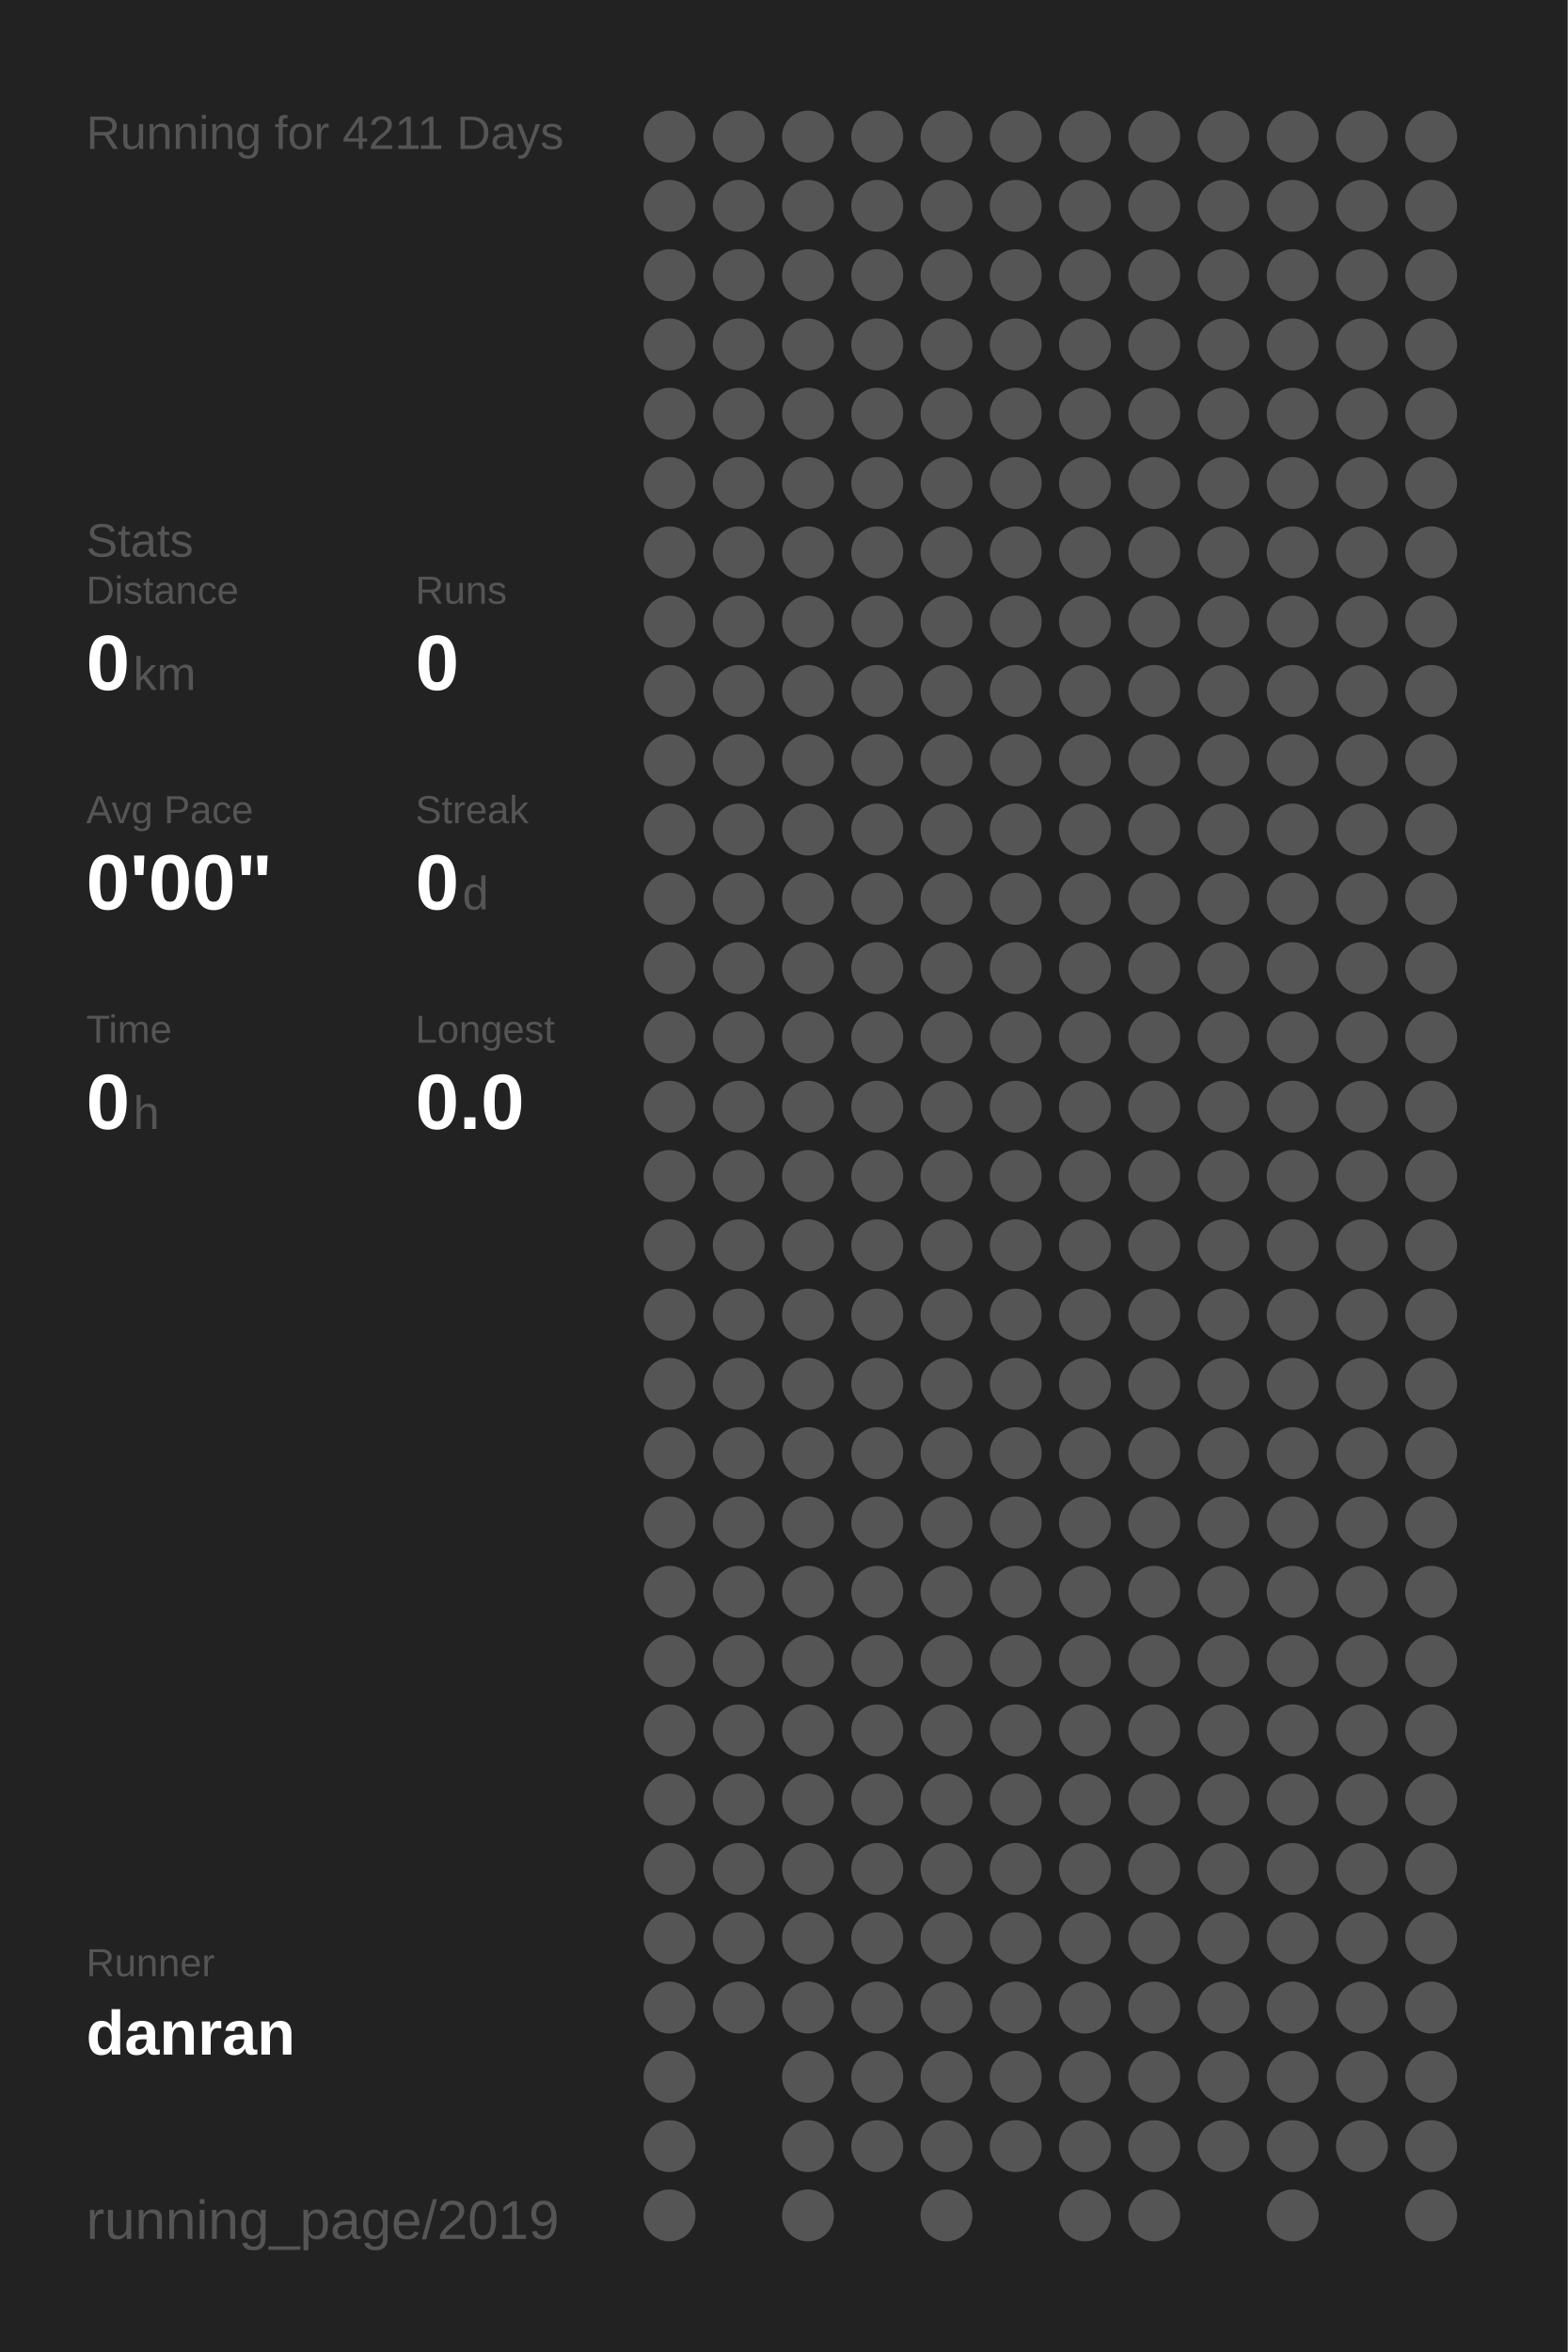
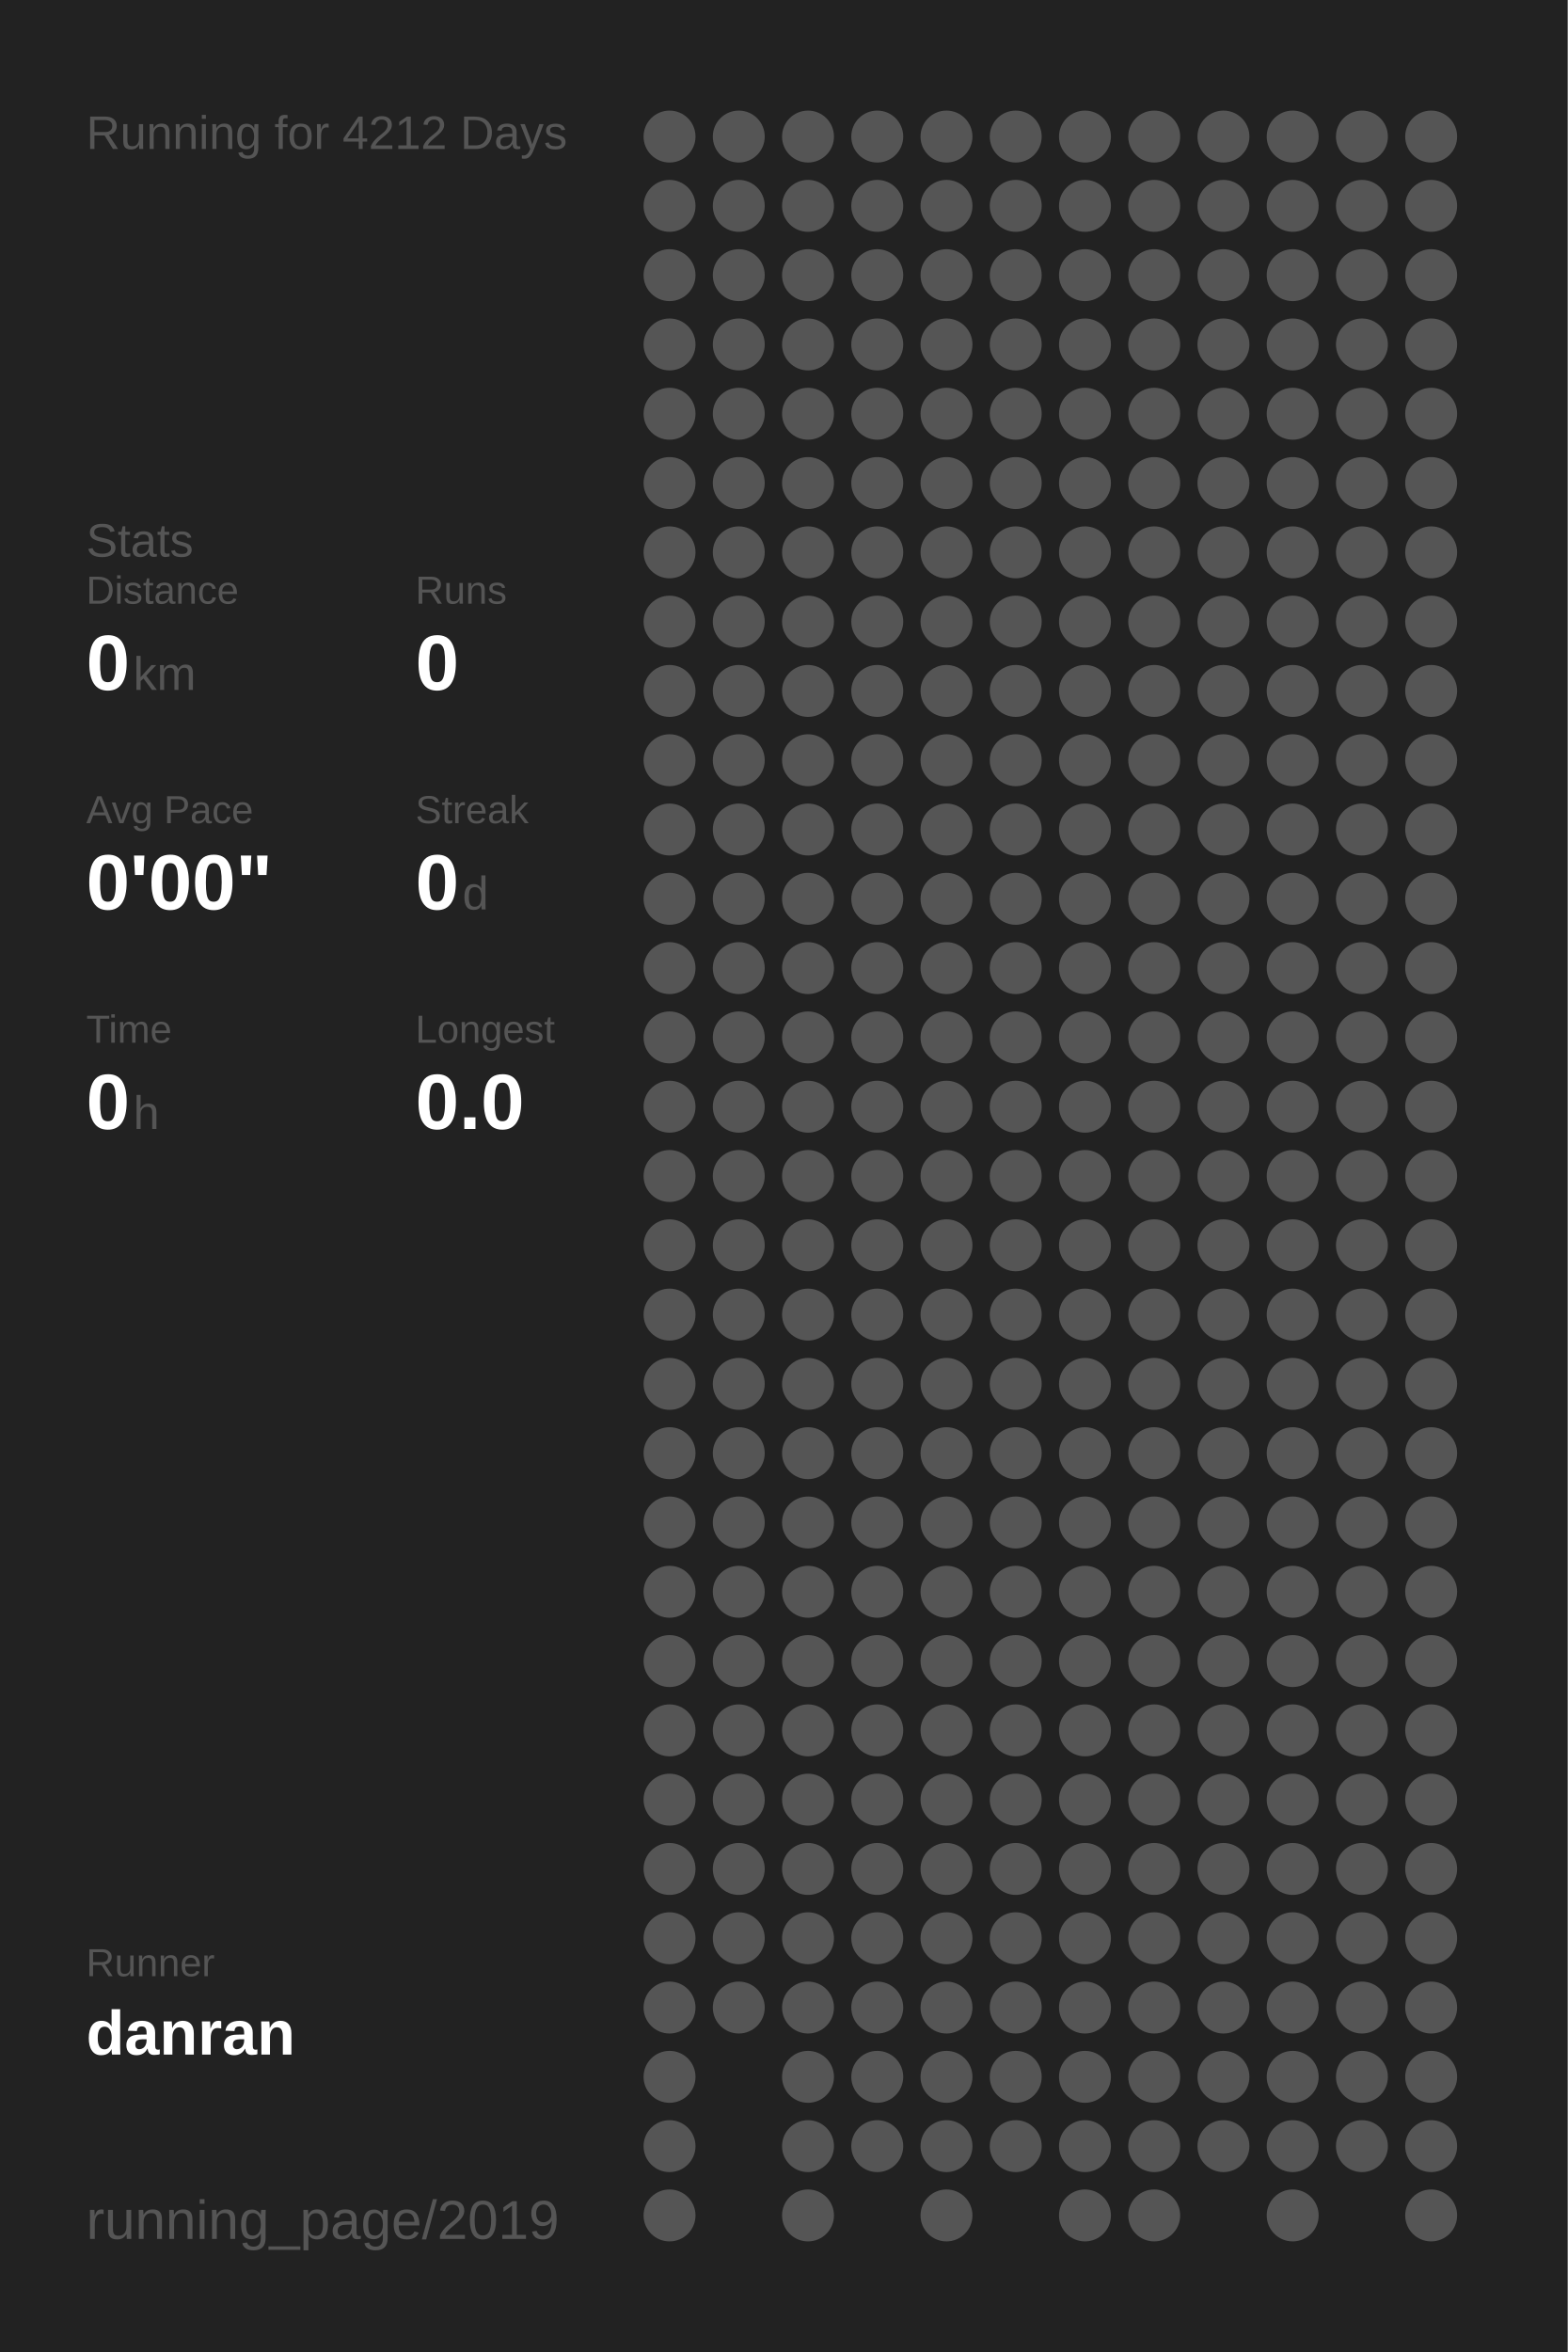
<svg xmlns="http://www.w3.org/2000/svg" baseProfile="full" height="300mm" version="1.1" viewBox="0,0,200,300" width="200mm">
  <defs />
  <rect fill="#222222" height="300" width="200" x="0" y="0" />
-   <text fill="#555555" style="font-size:6px; font-family:Arial;" x="11" y="19">Running for 4211 Days</text>
+   <text fill="#555555" style="font-size:6px; font-family:Arial;" x="11" y="19">Running for 4212 Days</text>
  <text fill="#555555" style="font-size:6px; font-family:Arial;" x="11" y="71">Stats</text>
  <text fill="#555555" style="font-size:5px; font-family:Arial;" x="11" y="77">Distance</text>
  <text fill="#FFFFFF" style="font-size:10px; font-family:Arial; font-weight:bold;" x="11" y="88">0</text>
  <text fill="#555555" style="font-size:6px; font-family:Arial;" x="17" y="88">km</text>
  <text fill="#555555" style="font-size:5px; font-family:Arial;" x="53" y="77">Runs</text>
  <text fill="#FFFFFF" style="font-size:10px; font-family:Arial; font-weight:bold;" x="53" y="88">0</text>
  <text fill="#555555" style="font-size:5px; font-family:Arial;" x="11" y="105">Avg Pace</text>
  <text fill="#FFFFFF" style="font-size:10px; font-family:Arial; font-weight:bold;" x="11" y="116">0'00"</text>
  <text fill="#555555" style="font-size:5px; font-family:Arial;" x="53" y="105">Streak</text>
  <text fill="#FFFFFF" style="font-size:10px; font-family:Arial; font-weight:bold;" x="53" y="116">0</text>
  <text fill="#555555" style="font-size:6px; font-family:Arial;" x="59" y="116">d</text>
  <text fill="#555555" style="font-size:5px; font-family:Arial;" x="11" y="133">Time</text>
  <text fill="#FFFFFF" style="font-size:10px; font-family:Arial; font-weight:bold;" x="11" y="144">0</text>
  <text fill="#555555" style="font-size:6px; font-family:Arial;" x="17" y="144">h</text>
  <text fill="#555555" style="font-size:5px; font-family:Arial;" x="53" y="133">Longest</text>
  <text fill="#FFFFFF" style="font-size:10px; font-family:Arial; font-weight:bold;" x="53" y="144">0.0</text>
  <text fill="#555555" style="font-size:5px; font-family:Arial;" x="11" y="252.065">Runner</text>
  <text fill="#FFFFFF" style="font-size:8px; font-family:Arial; font-weight:bold;" x="11" y="262.065">danran</text>
  <text fill="#555555" style="font-size:7px; font-family:Arial;" x="11" y="285.581">running_page/2019</text>
  <circle cx="85.417" cy="17.419" fill="#555555" r="3.312" />
  <circle cx="85.417" cy="26.258" fill="#555555" r="3.312" />
  <circle cx="85.417" cy="35.097" fill="#555555" r="3.312" />
  <circle cx="85.417" cy="43.935" fill="#555555" r="3.312" />
  <circle cx="85.417" cy="52.774" fill="#555555" r="3.312" />
  <circle cx="85.417" cy="61.613" fill="#555555" r="3.312" />
  <circle cx="85.417" cy="70.452" fill="#555555" r="3.312" />
  <circle cx="85.417" cy="79.29" fill="#555555" r="3.312" />
  <circle cx="85.417" cy="88.129" fill="#555555" r="3.312" />
  <circle cx="85.417" cy="96.968" fill="#555555" r="3.312" />
  <circle cx="85.417" cy="105.806" fill="#555555" r="3.312" />
  <circle cx="85.417" cy="114.645" fill="#555555" r="3.312" />
  <circle cx="85.417" cy="123.484" fill="#555555" r="3.312" />
  <circle cx="85.417" cy="132.323" fill="#555555" r="3.312" />
  <circle cx="85.417" cy="141.161" fill="#555555" r="3.312" />
  <circle cx="85.417" cy="150" fill="#555555" r="3.312" />
  <circle cx="85.417" cy="158.839" fill="#555555" r="3.312" />
  <circle cx="85.417" cy="167.677" fill="#555555" r="3.312" />
  <circle cx="85.417" cy="176.516" fill="#555555" r="3.312" />
  <circle cx="85.417" cy="185.355" fill="#555555" r="3.312" />
  <circle cx="85.417" cy="194.194" fill="#555555" r="3.312" />
  <circle cx="85.417" cy="203.032" fill="#555555" r="3.312" />
  <circle cx="85.417" cy="211.871" fill="#555555" r="3.312" />
  <circle cx="85.417" cy="220.71" fill="#555555" r="3.312" />
  <circle cx="85.417" cy="229.548" fill="#555555" r="3.312" />
  <circle cx="85.417" cy="238.387" fill="#555555" r="3.312" />
  <circle cx="85.417" cy="247.226" fill="#555555" r="3.312" />
  <circle cx="85.417" cy="256.065" fill="#555555" r="3.312" />
  <circle cx="85.417" cy="264.903" fill="#555555" r="3.312" />
  <circle cx="85.417" cy="273.742" fill="#555555" r="3.312" />
  <circle cx="85.417" cy="282.581" fill="#555555" r="3.312" />
  <circle cx="94.25" cy="17.419" fill="#555555" r="3.312" />
  <circle cx="94.25" cy="26.258" fill="#555555" r="3.312" />
  <circle cx="94.25" cy="35.097" fill="#555555" r="3.312" />
  <circle cx="94.25" cy="43.935" fill="#555555" r="3.312" />
  <circle cx="94.25" cy="52.774" fill="#555555" r="3.312" />
  <circle cx="94.25" cy="61.613" fill="#555555" r="3.312" />
  <circle cx="94.25" cy="70.452" fill="#555555" r="3.312" />
  <circle cx="94.25" cy="79.29" fill="#555555" r="3.312" />
  <circle cx="94.25" cy="88.129" fill="#555555" r="3.312" />
  <circle cx="94.25" cy="96.968" fill="#555555" r="3.312" />
  <circle cx="94.25" cy="105.806" fill="#555555" r="3.312" />
  <circle cx="94.25" cy="114.645" fill="#555555" r="3.312" />
  <circle cx="94.25" cy="123.484" fill="#555555" r="3.312" />
  <circle cx="94.25" cy="132.323" fill="#555555" r="3.312" />
  <circle cx="94.25" cy="141.161" fill="#555555" r="3.312" />
  <circle cx="94.25" cy="150" fill="#555555" r="3.312" />
  <circle cx="94.25" cy="158.839" fill="#555555" r="3.312" />
  <circle cx="94.25" cy="167.677" fill="#555555" r="3.312" />
  <circle cx="94.25" cy="176.516" fill="#555555" r="3.312" />
  <circle cx="94.25" cy="185.355" fill="#555555" r="3.312" />
  <circle cx="94.25" cy="194.194" fill="#555555" r="3.312" />
  <circle cx="94.25" cy="203.032" fill="#555555" r="3.312" />
  <circle cx="94.25" cy="211.871" fill="#555555" r="3.312" />
  <circle cx="94.25" cy="220.71" fill="#555555" r="3.312" />
  <circle cx="94.25" cy="229.548" fill="#555555" r="3.312" />
  <circle cx="94.25" cy="238.387" fill="#555555" r="3.312" />
  <circle cx="94.25" cy="247.226" fill="#555555" r="3.312" />
  <circle cx="94.25" cy="256.065" fill="#555555" r="3.312" />
  <circle cx="103.083" cy="17.419" fill="#555555" r="3.312" />
  <circle cx="103.083" cy="26.258" fill="#555555" r="3.312" />
  <circle cx="103.083" cy="35.097" fill="#555555" r="3.312" />
  <circle cx="103.083" cy="43.935" fill="#555555" r="3.312" />
  <circle cx="103.083" cy="52.774" fill="#555555" r="3.312" />
  <circle cx="103.083" cy="61.613" fill="#555555" r="3.312" />
  <circle cx="103.083" cy="70.452" fill="#555555" r="3.312" />
  <circle cx="103.083" cy="79.29" fill="#555555" r="3.312" />
  <circle cx="103.083" cy="88.129" fill="#555555" r="3.312" />
  <circle cx="103.083" cy="96.968" fill="#555555" r="3.312" />
  <circle cx="103.083" cy="105.806" fill="#555555" r="3.312" />
  <circle cx="103.083" cy="114.645" fill="#555555" r="3.312" />
  <circle cx="103.083" cy="123.484" fill="#555555" r="3.312" />
  <circle cx="103.083" cy="132.323" fill="#555555" r="3.312" />
  <circle cx="103.083" cy="141.161" fill="#555555" r="3.312" />
  <circle cx="103.083" cy="150" fill="#555555" r="3.312" />
  <circle cx="103.083" cy="158.839" fill="#555555" r="3.312" />
  <circle cx="103.083" cy="167.677" fill="#555555" r="3.312" />
  <circle cx="103.083" cy="176.516" fill="#555555" r="3.312" />
  <circle cx="103.083" cy="185.355" fill="#555555" r="3.312" />
  <circle cx="103.083" cy="194.194" fill="#555555" r="3.312" />
  <circle cx="103.083" cy="203.032" fill="#555555" r="3.312" />
  <circle cx="103.083" cy="211.871" fill="#555555" r="3.312" />
  <circle cx="103.083" cy="220.71" fill="#555555" r="3.312" />
  <circle cx="103.083" cy="229.548" fill="#555555" r="3.312" />
  <circle cx="103.083" cy="238.387" fill="#555555" r="3.312" />
  <circle cx="103.083" cy="247.226" fill="#555555" r="3.312" />
  <circle cx="103.083" cy="256.065" fill="#555555" r="3.312" />
  <circle cx="103.083" cy="264.903" fill="#555555" r="3.312" />
  <circle cx="103.083" cy="273.742" fill="#555555" r="3.312" />
  <circle cx="103.083" cy="282.581" fill="#555555" r="3.312" />
  <circle cx="111.917" cy="17.419" fill="#555555" r="3.312" />
  <circle cx="111.917" cy="26.258" fill="#555555" r="3.312" />
  <circle cx="111.917" cy="35.097" fill="#555555" r="3.312" />
  <circle cx="111.917" cy="43.935" fill="#555555" r="3.312" />
  <circle cx="111.917" cy="52.774" fill="#555555" r="3.312" />
  <circle cx="111.917" cy="61.613" fill="#555555" r="3.312" />
  <circle cx="111.917" cy="70.452" fill="#555555" r="3.312" />
  <circle cx="111.917" cy="79.29" fill="#555555" r="3.312" />
  <circle cx="111.917" cy="88.129" fill="#555555" r="3.312" />
  <circle cx="111.917" cy="96.968" fill="#555555" r="3.312" />
  <circle cx="111.917" cy="105.806" fill="#555555" r="3.312" />
  <circle cx="111.917" cy="114.645" fill="#555555" r="3.312" />
  <circle cx="111.917" cy="123.484" fill="#555555" r="3.312" />
  <circle cx="111.917" cy="132.323" fill="#555555" r="3.312" />
  <circle cx="111.917" cy="141.161" fill="#555555" r="3.312" />
  <circle cx="111.917" cy="150" fill="#555555" r="3.312" />
  <circle cx="111.917" cy="158.839" fill="#555555" r="3.312" />
  <circle cx="111.917" cy="167.677" fill="#555555" r="3.312" />
  <circle cx="111.917" cy="176.516" fill="#555555" r="3.312" />
  <circle cx="111.917" cy="185.355" fill="#555555" r="3.312" />
  <circle cx="111.917" cy="194.194" fill="#555555" r="3.312" />
  <circle cx="111.917" cy="203.032" fill="#555555" r="3.312" />
  <circle cx="111.917" cy="211.871" fill="#555555" r="3.312" />
  <circle cx="111.917" cy="220.71" fill="#555555" r="3.312" />
  <circle cx="111.917" cy="229.548" fill="#555555" r="3.312" />
  <circle cx="111.917" cy="238.387" fill="#555555" r="3.312" />
  <circle cx="111.917" cy="247.226" fill="#555555" r="3.312" />
  <circle cx="111.917" cy="256.065" fill="#555555" r="3.312" />
  <circle cx="111.917" cy="264.903" fill="#555555" r="3.312" />
  <circle cx="111.917" cy="273.742" fill="#555555" r="3.312" />
  <circle cx="120.75" cy="17.419" fill="#555555" r="3.312" />
  <circle cx="120.75" cy="26.258" fill="#555555" r="3.312" />
  <circle cx="120.75" cy="35.097" fill="#555555" r="3.312" />
  <circle cx="120.75" cy="43.935" fill="#555555" r="3.312" />
  <circle cx="120.75" cy="52.774" fill="#555555" r="3.312" />
  <circle cx="120.75" cy="61.613" fill="#555555" r="3.312" />
  <circle cx="120.75" cy="70.452" fill="#555555" r="3.312" />
  <circle cx="120.75" cy="79.29" fill="#555555" r="3.312" />
  <circle cx="120.75" cy="88.129" fill="#555555" r="3.312" />
  <circle cx="120.75" cy="96.968" fill="#555555" r="3.312" />
  <circle cx="120.75" cy="105.806" fill="#555555" r="3.312" />
  <circle cx="120.75" cy="114.645" fill="#555555" r="3.312" />
  <circle cx="120.75" cy="123.484" fill="#555555" r="3.312" />
  <circle cx="120.75" cy="132.323" fill="#555555" r="3.312" />
  <circle cx="120.75" cy="141.161" fill="#555555" r="3.312" />
  <circle cx="120.75" cy="150" fill="#555555" r="3.312" />
  <circle cx="120.75" cy="158.839" fill="#555555" r="3.312" />
  <circle cx="120.75" cy="167.677" fill="#555555" r="3.312" />
  <circle cx="120.75" cy="176.516" fill="#555555" r="3.312" />
  <circle cx="120.75" cy="185.355" fill="#555555" r="3.312" />
  <circle cx="120.75" cy="194.194" fill="#555555" r="3.312" />
  <circle cx="120.75" cy="203.032" fill="#555555" r="3.312" />
  <circle cx="120.75" cy="211.871" fill="#555555" r="3.312" />
  <circle cx="120.75" cy="220.71" fill="#555555" r="3.312" />
  <circle cx="120.75" cy="229.548" fill="#555555" r="3.312" />
  <circle cx="120.75" cy="238.387" fill="#555555" r="3.312" />
  <circle cx="120.75" cy="247.226" fill="#555555" r="3.312" />
  <circle cx="120.75" cy="256.065" fill="#555555" r="3.312" />
  <circle cx="120.75" cy="264.903" fill="#555555" r="3.312" />
  <circle cx="120.75" cy="273.742" fill="#555555" r="3.312" />
  <circle cx="120.75" cy="282.581" fill="#555555" r="3.312" />
  <circle cx="129.583" cy="17.419" fill="#555555" r="3.312" />
  <circle cx="129.583" cy="26.258" fill="#555555" r="3.312" />
  <circle cx="129.583" cy="35.097" fill="#555555" r="3.312" />
  <circle cx="129.583" cy="43.935" fill="#555555" r="3.312" />
  <circle cx="129.583" cy="52.774" fill="#555555" r="3.312" />
  <circle cx="129.583" cy="61.613" fill="#555555" r="3.312" />
  <circle cx="129.583" cy="70.452" fill="#555555" r="3.312" />
  <circle cx="129.583" cy="79.29" fill="#555555" r="3.312" />
  <circle cx="129.583" cy="88.129" fill="#555555" r="3.312" />
  <circle cx="129.583" cy="96.968" fill="#555555" r="3.312" />
  <circle cx="129.583" cy="105.806" fill="#555555" r="3.312" />
  <circle cx="129.583" cy="114.645" fill="#555555" r="3.312" />
  <circle cx="129.583" cy="123.484" fill="#555555" r="3.312" />
  <circle cx="129.583" cy="132.323" fill="#555555" r="3.312" />
  <circle cx="129.583" cy="141.161" fill="#555555" r="3.312" />
  <circle cx="129.583" cy="150" fill="#555555" r="3.312" />
  <circle cx="129.583" cy="158.839" fill="#555555" r="3.312" />
  <circle cx="129.583" cy="167.677" fill="#555555" r="3.312" />
  <circle cx="129.583" cy="176.516" fill="#555555" r="3.312" />
  <circle cx="129.583" cy="185.355" fill="#555555" r="3.312" />
  <circle cx="129.583" cy="194.194" fill="#555555" r="3.312" />
  <circle cx="129.583" cy="203.032" fill="#555555" r="3.312" />
  <circle cx="129.583" cy="211.871" fill="#555555" r="3.312" />
  <circle cx="129.583" cy="220.71" fill="#555555" r="3.312" />
  <circle cx="129.583" cy="229.548" fill="#555555" r="3.312" />
  <circle cx="129.583" cy="238.387" fill="#555555" r="3.312" />
  <circle cx="129.583" cy="247.226" fill="#555555" r="3.312" />
  <circle cx="129.583" cy="256.065" fill="#555555" r="3.312" />
  <circle cx="129.583" cy="264.903" fill="#555555" r="3.312" />
  <circle cx="129.583" cy="273.742" fill="#555555" r="3.312" />
  <circle cx="138.417" cy="17.419" fill="#555555" r="3.312" />
  <circle cx="138.417" cy="26.258" fill="#555555" r="3.312" />
  <circle cx="138.417" cy="35.097" fill="#555555" r="3.312" />
  <circle cx="138.417" cy="43.935" fill="#555555" r="3.312" />
  <circle cx="138.417" cy="52.774" fill="#555555" r="3.312" />
  <circle cx="138.417" cy="61.613" fill="#555555" r="3.312" />
  <circle cx="138.417" cy="70.452" fill="#555555" r="3.312" />
  <circle cx="138.417" cy="79.29" fill="#555555" r="3.312" />
  <circle cx="138.417" cy="88.129" fill="#555555" r="3.312" />
  <circle cx="138.417" cy="96.968" fill="#555555" r="3.312" />
  <circle cx="138.417" cy="105.806" fill="#555555" r="3.312" />
  <circle cx="138.417" cy="114.645" fill="#555555" r="3.312" />
  <circle cx="138.417" cy="123.484" fill="#555555" r="3.312" />
  <circle cx="138.417" cy="132.323" fill="#555555" r="3.312" />
  <circle cx="138.417" cy="141.161" fill="#555555" r="3.312" />
  <circle cx="138.417" cy="150" fill="#555555" r="3.312" />
  <circle cx="138.417" cy="158.839" fill="#555555" r="3.312" />
  <circle cx="138.417" cy="167.677" fill="#555555" r="3.312" />
  <circle cx="138.417" cy="176.516" fill="#555555" r="3.312" />
  <circle cx="138.417" cy="185.355" fill="#555555" r="3.312" />
  <circle cx="138.417" cy="194.194" fill="#555555" r="3.312" />
  <circle cx="138.417" cy="203.032" fill="#555555" r="3.312" />
  <circle cx="138.417" cy="211.871" fill="#555555" r="3.312" />
  <circle cx="138.417" cy="220.71" fill="#555555" r="3.312" />
  <circle cx="138.417" cy="229.548" fill="#555555" r="3.312" />
  <circle cx="138.417" cy="238.387" fill="#555555" r="3.312" />
  <circle cx="138.417" cy="247.226" fill="#555555" r="3.312" />
  <circle cx="138.417" cy="256.065" fill="#555555" r="3.312" />
  <circle cx="138.417" cy="264.903" fill="#555555" r="3.312" />
  <circle cx="138.417" cy="273.742" fill="#555555" r="3.312" />
  <circle cx="138.417" cy="282.581" fill="#555555" r="3.312" />
  <circle cx="147.25" cy="17.419" fill="#555555" r="3.312" />
  <circle cx="147.25" cy="26.258" fill="#555555" r="3.312" />
  <circle cx="147.25" cy="35.097" fill="#555555" r="3.312" />
  <circle cx="147.25" cy="43.935" fill="#555555" r="3.312" />
  <circle cx="147.25" cy="52.774" fill="#555555" r="3.312" />
  <circle cx="147.25" cy="61.613" fill="#555555" r="3.312" />
  <circle cx="147.25" cy="70.452" fill="#555555" r="3.312" />
  <circle cx="147.25" cy="79.29" fill="#555555" r="3.312" />
  <circle cx="147.25" cy="88.129" fill="#555555" r="3.312" />
  <circle cx="147.25" cy="96.968" fill="#555555" r="3.312" />
  <circle cx="147.25" cy="105.806" fill="#555555" r="3.312" />
  <circle cx="147.25" cy="114.645" fill="#555555" r="3.312" />
  <circle cx="147.25" cy="123.484" fill="#555555" r="3.312" />
  <circle cx="147.25" cy="132.323" fill="#555555" r="3.312" />
  <circle cx="147.25" cy="141.161" fill="#555555" r="3.312" />
  <circle cx="147.25" cy="150" fill="#555555" r="3.312" />
  <circle cx="147.25" cy="158.839" fill="#555555" r="3.312" />
  <circle cx="147.25" cy="167.677" fill="#555555" r="3.312" />
  <circle cx="147.25" cy="176.516" fill="#555555" r="3.312" />
  <circle cx="147.25" cy="185.355" fill="#555555" r="3.312" />
  <circle cx="147.25" cy="194.194" fill="#555555" r="3.312" />
  <circle cx="147.25" cy="203.032" fill="#555555" r="3.312" />
  <circle cx="147.25" cy="211.871" fill="#555555" r="3.312" />
  <circle cx="147.25" cy="220.71" fill="#555555" r="3.312" />
  <circle cx="147.25" cy="229.548" fill="#555555" r="3.312" />
  <circle cx="147.25" cy="238.387" fill="#555555" r="3.312" />
  <circle cx="147.25" cy="247.226" fill="#555555" r="3.312" />
  <circle cx="147.25" cy="256.065" fill="#555555" r="3.312" />
  <circle cx="147.25" cy="264.903" fill="#555555" r="3.312" />
  <circle cx="147.25" cy="273.742" fill="#555555" r="3.312" />
  <circle cx="147.25" cy="282.581" fill="#555555" r="3.312" />
  <circle cx="156.083" cy="17.419" fill="#555555" r="3.312" />
  <circle cx="156.083" cy="26.258" fill="#555555" r="3.312" />
  <circle cx="156.083" cy="35.097" fill="#555555" r="3.312" />
  <circle cx="156.083" cy="43.935" fill="#555555" r="3.312" />
  <circle cx="156.083" cy="52.774" fill="#555555" r="3.312" />
  <circle cx="156.083" cy="61.613" fill="#555555" r="3.312" />
  <circle cx="156.083" cy="70.452" fill="#555555" r="3.312" />
  <circle cx="156.083" cy="79.29" fill="#555555" r="3.312" />
  <circle cx="156.083" cy="88.129" fill="#555555" r="3.312" />
  <circle cx="156.083" cy="96.968" fill="#555555" r="3.312" />
  <circle cx="156.083" cy="105.806" fill="#555555" r="3.312" />
  <circle cx="156.083" cy="114.645" fill="#555555" r="3.312" />
  <circle cx="156.083" cy="123.484" fill="#555555" r="3.312" />
  <circle cx="156.083" cy="132.323" fill="#555555" r="3.312" />
  <circle cx="156.083" cy="141.161" fill="#555555" r="3.312" />
  <circle cx="156.083" cy="150" fill="#555555" r="3.312" />
  <circle cx="156.083" cy="158.839" fill="#555555" r="3.312" />
  <circle cx="156.083" cy="167.677" fill="#555555" r="3.312" />
  <circle cx="156.083" cy="176.516" fill="#555555" r="3.312" />
  <circle cx="156.083" cy="185.355" fill="#555555" r="3.312" />
  <circle cx="156.083" cy="194.194" fill="#555555" r="3.312" />
  <circle cx="156.083" cy="203.032" fill="#555555" r="3.312" />
  <circle cx="156.083" cy="211.871" fill="#555555" r="3.312" />
  <circle cx="156.083" cy="220.71" fill="#555555" r="3.312" />
  <circle cx="156.083" cy="229.548" fill="#555555" r="3.312" />
  <circle cx="156.083" cy="238.387" fill="#555555" r="3.312" />
  <circle cx="156.083" cy="247.226" fill="#555555" r="3.312" />
  <circle cx="156.083" cy="256.065" fill="#555555" r="3.312" />
  <circle cx="156.083" cy="264.903" fill="#555555" r="3.312" />
  <circle cx="156.083" cy="273.742" fill="#555555" r="3.312" />
  <circle cx="164.917" cy="17.419" fill="#555555" r="3.312" />
  <circle cx="164.917" cy="26.258" fill="#555555" r="3.312" />
  <circle cx="164.917" cy="35.097" fill="#555555" r="3.312" />
  <circle cx="164.917" cy="43.935" fill="#555555" r="3.312" />
  <circle cx="164.917" cy="52.774" fill="#555555" r="3.312" />
  <circle cx="164.917" cy="61.613" fill="#555555" r="3.312" />
  <circle cx="164.917" cy="70.452" fill="#555555" r="3.312" />
  <circle cx="164.917" cy="79.29" fill="#555555" r="3.312" />
  <circle cx="164.917" cy="88.129" fill="#555555" r="3.312" />
  <circle cx="164.917" cy="96.968" fill="#555555" r="3.312" />
  <circle cx="164.917" cy="105.806" fill="#555555" r="3.312" />
  <circle cx="164.917" cy="114.645" fill="#555555" r="3.312" />
  <circle cx="164.917" cy="123.484" fill="#555555" r="3.312" />
  <circle cx="164.917" cy="132.323" fill="#555555" r="3.312" />
  <circle cx="164.917" cy="141.161" fill="#555555" r="3.312" />
  <circle cx="164.917" cy="150" fill="#555555" r="3.312" />
  <circle cx="164.917" cy="158.839" fill="#555555" r="3.312" />
  <circle cx="164.917" cy="167.677" fill="#555555" r="3.312" />
  <circle cx="164.917" cy="176.516" fill="#555555" r="3.312" />
  <circle cx="164.917" cy="185.355" fill="#555555" r="3.312" />
  <circle cx="164.917" cy="194.194" fill="#555555" r="3.312" />
  <circle cx="164.917" cy="203.032" fill="#555555" r="3.312" />
  <circle cx="164.917" cy="211.871" fill="#555555" r="3.312" />
  <circle cx="164.917" cy="220.71" fill="#555555" r="3.312" />
  <circle cx="164.917" cy="229.548" fill="#555555" r="3.312" />
  <circle cx="164.917" cy="238.387" fill="#555555" r="3.312" />
  <circle cx="164.917" cy="247.226" fill="#555555" r="3.312" />
  <circle cx="164.917" cy="256.065" fill="#555555" r="3.312" />
  <circle cx="164.917" cy="264.903" fill="#555555" r="3.312" />
  <circle cx="164.917" cy="273.742" fill="#555555" r="3.312" />
  <circle cx="164.917" cy="282.581" fill="#555555" r="3.312" />
  <circle cx="173.75" cy="17.419" fill="#555555" r="3.312" />
  <circle cx="173.75" cy="26.258" fill="#555555" r="3.312" />
  <circle cx="173.75" cy="35.097" fill="#555555" r="3.312" />
  <circle cx="173.75" cy="43.935" fill="#555555" r="3.312" />
  <circle cx="173.75" cy="52.774" fill="#555555" r="3.312" />
  <circle cx="173.75" cy="61.613" fill="#555555" r="3.312" />
  <circle cx="173.75" cy="70.452" fill="#555555" r="3.312" />
  <circle cx="173.75" cy="79.29" fill="#555555" r="3.312" />
  <circle cx="173.75" cy="88.129" fill="#555555" r="3.312" />
  <circle cx="173.75" cy="96.968" fill="#555555" r="3.312" />
  <circle cx="173.75" cy="105.806" fill="#555555" r="3.312" />
  <circle cx="173.75" cy="114.645" fill="#555555" r="3.312" />
  <circle cx="173.75" cy="123.484" fill="#555555" r="3.312" />
  <circle cx="173.75" cy="132.323" fill="#555555" r="3.312" />
  <circle cx="173.75" cy="141.161" fill="#555555" r="3.312" />
  <circle cx="173.75" cy="150" fill="#555555" r="3.312" />
  <circle cx="173.75" cy="158.839" fill="#555555" r="3.312" />
  <circle cx="173.75" cy="167.677" fill="#555555" r="3.312" />
  <circle cx="173.75" cy="176.516" fill="#555555" r="3.312" />
  <circle cx="173.75" cy="185.355" fill="#555555" r="3.312" />
  <circle cx="173.75" cy="194.194" fill="#555555" r="3.312" />
  <circle cx="173.75" cy="203.032" fill="#555555" r="3.312" />
  <circle cx="173.75" cy="211.871" fill="#555555" r="3.312" />
  <circle cx="173.75" cy="220.71" fill="#555555" r="3.312" />
  <circle cx="173.75" cy="229.548" fill="#555555" r="3.312" />
  <circle cx="173.75" cy="238.387" fill="#555555" r="3.312" />
  <circle cx="173.75" cy="247.226" fill="#555555" r="3.312" />
  <circle cx="173.75" cy="256.065" fill="#555555" r="3.312" />
  <circle cx="173.75" cy="264.903" fill="#555555" r="3.312" />
  <circle cx="173.75" cy="273.742" fill="#555555" r="3.312" />
  <circle cx="182.583" cy="17.419" fill="#555555" r="3.312" />
  <circle cx="182.583" cy="26.258" fill="#555555" r="3.312" />
  <circle cx="182.583" cy="35.097" fill="#555555" r="3.312" />
  <circle cx="182.583" cy="43.935" fill="#555555" r="3.312" />
  <circle cx="182.583" cy="52.774" fill="#555555" r="3.312" />
  <circle cx="182.583" cy="61.613" fill="#555555" r="3.312" />
  <circle cx="182.583" cy="70.452" fill="#555555" r="3.312" />
  <circle cx="182.583" cy="79.29" fill="#555555" r="3.312" />
  <circle cx="182.583" cy="88.129" fill="#555555" r="3.312" />
  <circle cx="182.583" cy="96.968" fill="#555555" r="3.312" />
  <circle cx="182.583" cy="105.806" fill="#555555" r="3.312" />
  <circle cx="182.583" cy="114.645" fill="#555555" r="3.312" />
  <circle cx="182.583" cy="123.484" fill="#555555" r="3.312" />
  <circle cx="182.583" cy="132.323" fill="#555555" r="3.312" />
  <circle cx="182.583" cy="141.161" fill="#555555" r="3.312" />
  <circle cx="182.583" cy="150" fill="#555555" r="3.312" />
  <circle cx="182.583" cy="158.839" fill="#555555" r="3.312" />
  <circle cx="182.583" cy="167.677" fill="#555555" r="3.312" />
  <circle cx="182.583" cy="176.516" fill="#555555" r="3.312" />
  <circle cx="182.583" cy="185.355" fill="#555555" r="3.312" />
  <circle cx="182.583" cy="194.194" fill="#555555" r="3.312" />
  <circle cx="182.583" cy="203.032" fill="#555555" r="3.312" />
  <circle cx="182.583" cy="211.871" fill="#555555" r="3.312" />
  <circle cx="182.583" cy="220.71" fill="#555555" r="3.312" />
  <circle cx="182.583" cy="229.548" fill="#555555" r="3.312" />
  <circle cx="182.583" cy="238.387" fill="#555555" r="3.312" />
  <circle cx="182.583" cy="247.226" fill="#555555" r="3.312" />
  <circle cx="182.583" cy="256.065" fill="#555555" r="3.312" />
  <circle cx="182.583" cy="264.903" fill="#555555" r="3.312" />
  <circle cx="182.583" cy="273.742" fill="#555555" r="3.312" />
  <circle cx="182.583" cy="282.581" fill="#555555" r="3.312" />
</svg>
